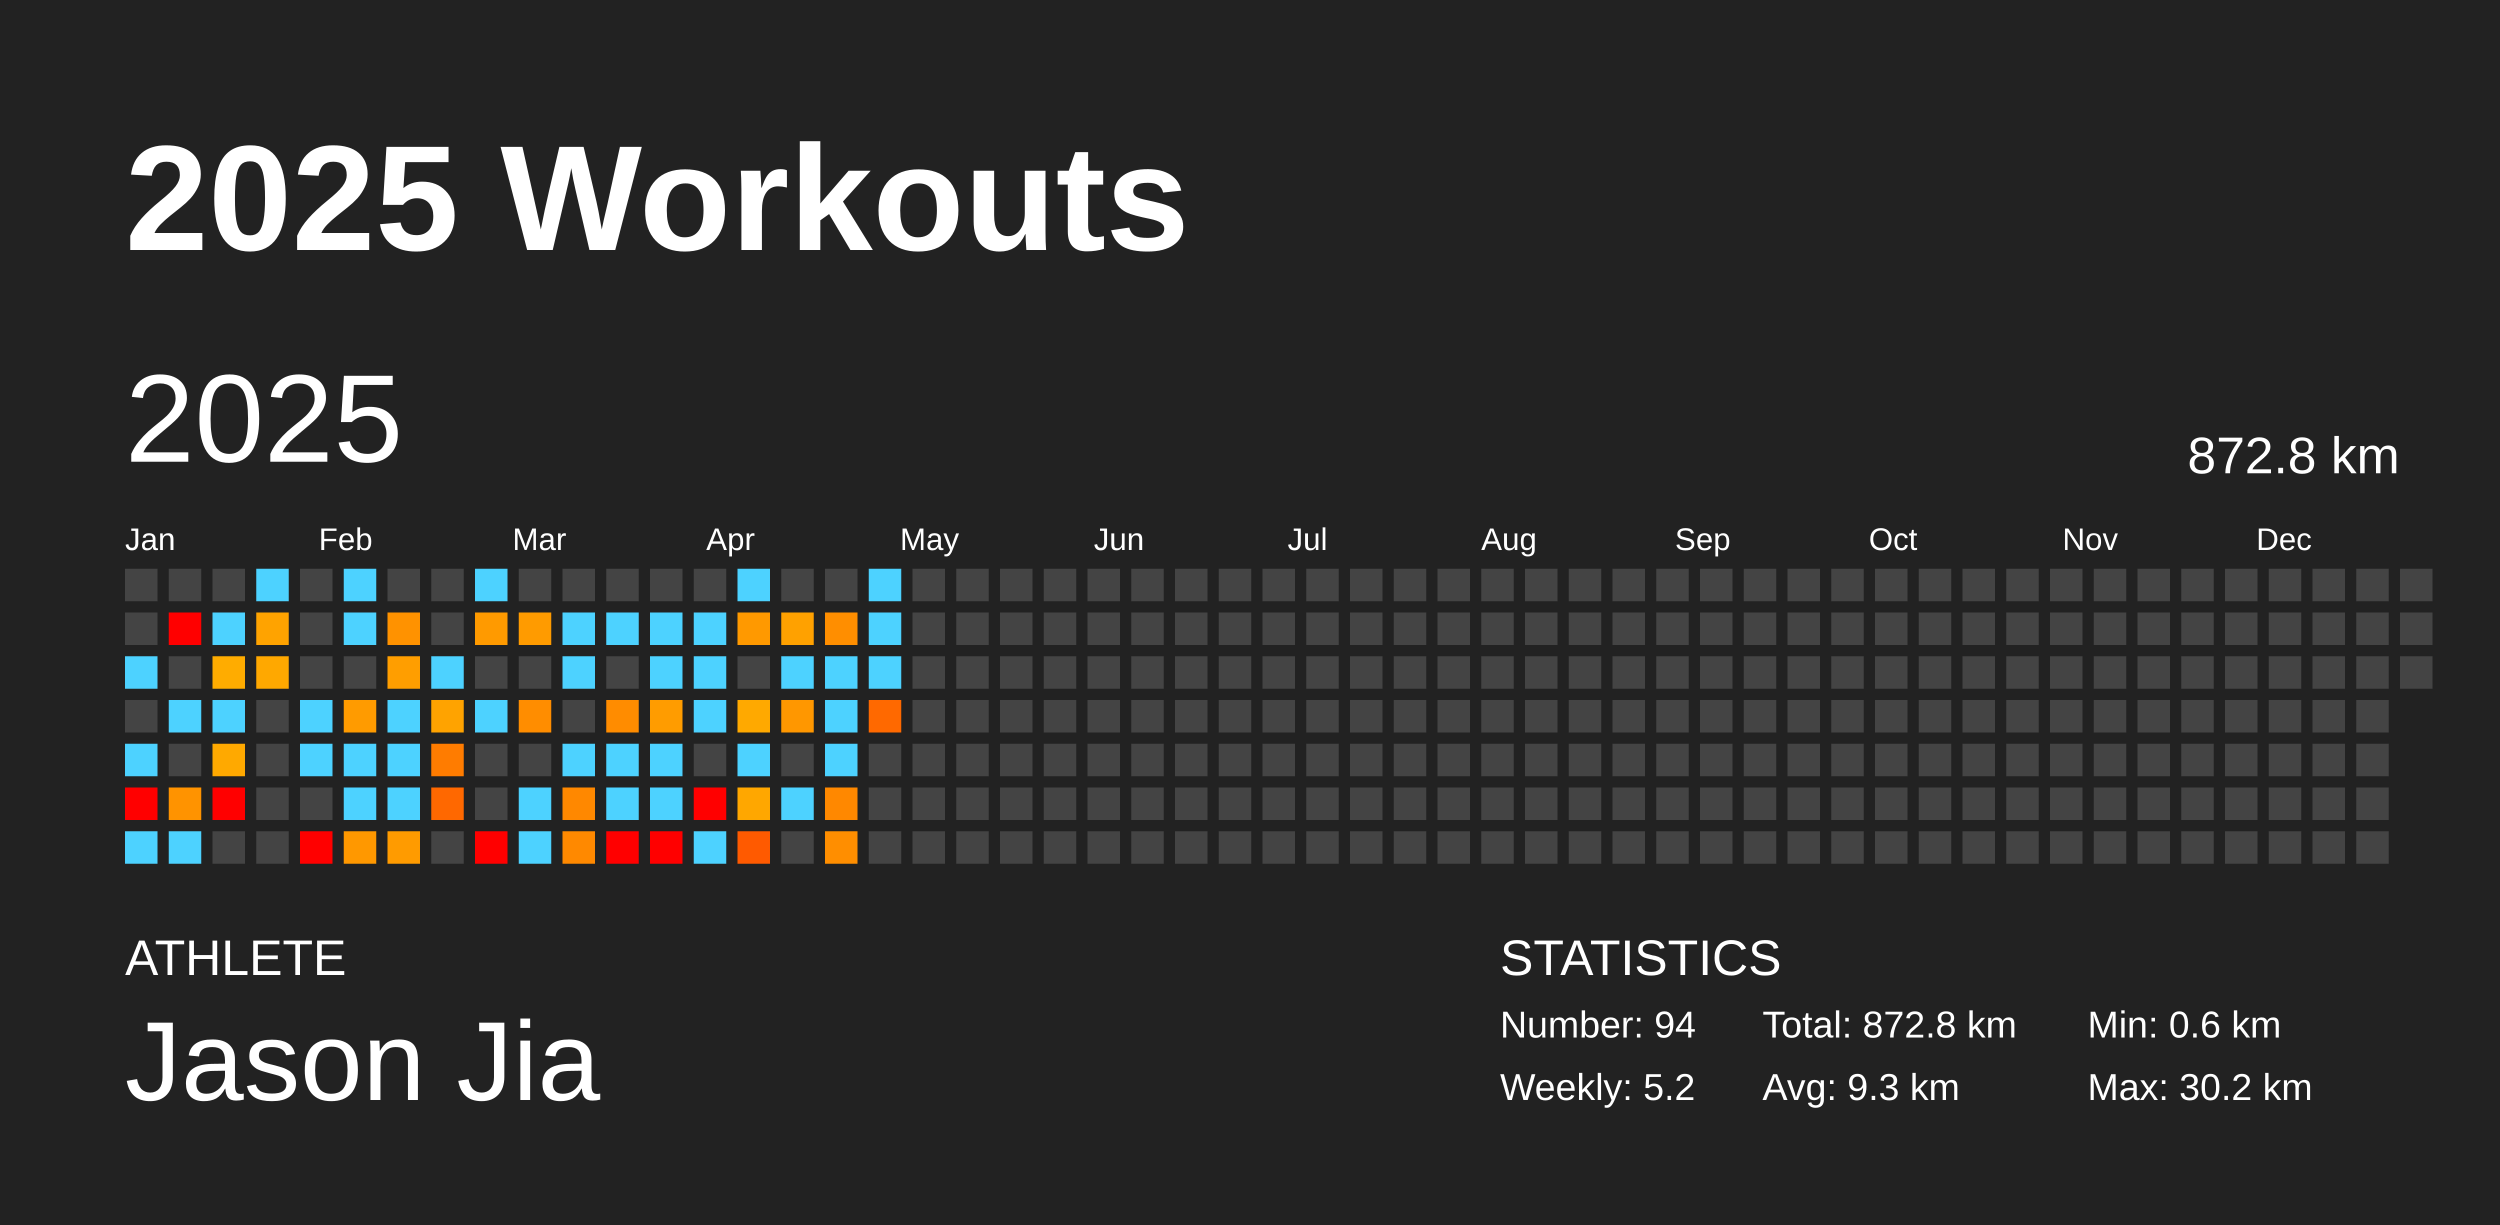
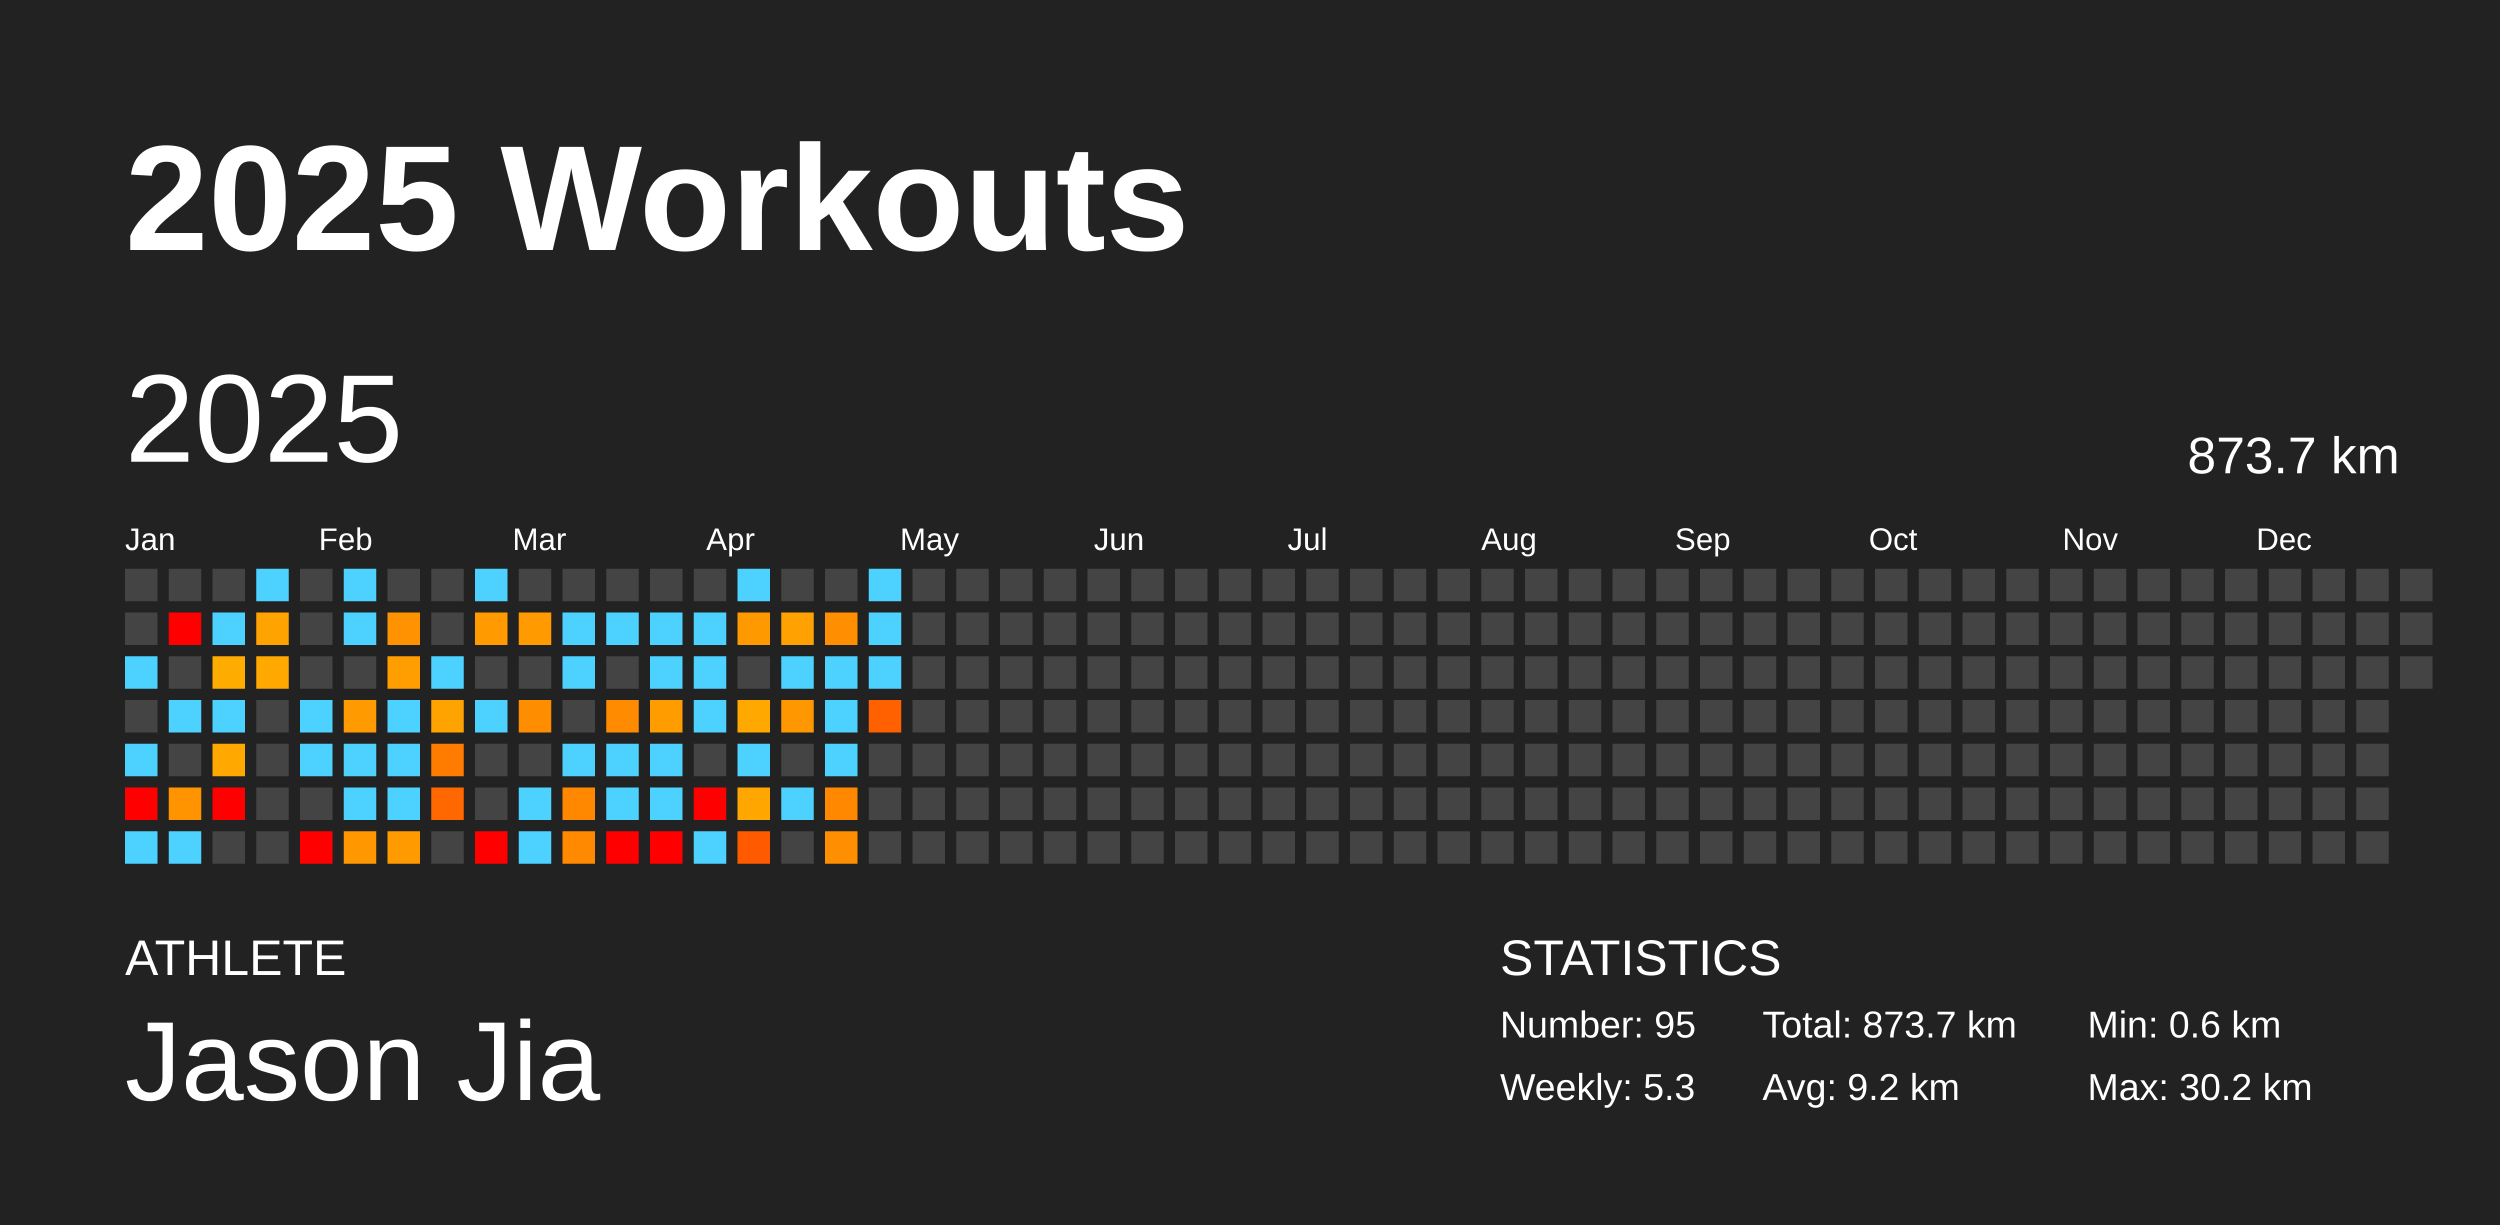
<svg xmlns="http://www.w3.org/2000/svg" baseProfile="full" height="98mm" version="1.1" viewBox="0,0,200,98" width="200mm">
  <defs />
  <rect fill="#222222" height="98" width="200" x="0" y="0" />
  <text fill="#FFFFFF" style="font-size:12px; font-family:Arial; font-weight:bold;" x="10" y="20">2025 Workouts</text>
  <text fill="#FFFFFF" style="font-size:4px; font-family:Arial" x="10" y="78">ATHLETE</text>
  <text fill="#FFFFFF" style="font-size:9px; font-family:Arial" x="10" y="88">Jason Jia</text>
  <text fill="#FFFFFF" style="font-size:4px; font-family:Arial" x="120" y="78">STATISTICS</text>
-   <text fill="#FFFFFF" style="font-size:3px; font-family:Arial" x="120" y="83">Number: 94</text>
-   <text fill="#FFFFFF" style="font-size:3px; font-family:Arial" x="120" y="88">Weekly: 5.2</text>
-   <text fill="#FFFFFF" style="font-size:3px; font-family:Arial" x="141" y="83">Total: 872.8 km</text>
-   <text fill="#FFFFFF" style="font-size:3px; font-family:Arial" x="141" y="88">Avg: 9.3 km</text>
+   <text fill="#FFFFFF" style="font-size:3px; font-family:Arial" x="120" y="83">Number: 95</text>
+   <text fill="#FFFFFF" style="font-size:3px; font-family:Arial" x="120" y="88">Weekly: 5.3</text>
+   <text fill="#FFFFFF" style="font-size:3px; font-family:Arial" x="141" y="83">Total: 873.7 km</text>
+   <text fill="#FFFFFF" style="font-size:3px; font-family:Arial" x="141" y="88">Avg: 9.2 km</text>
  <text fill="#FFFFFF" style="font-size:3px; font-family:Arial" x="167" y="83">Min: 0.6 km</text>
  <text fill="#FFFFFF" style="font-size:3px; font-family:Arial" x="167" y="88">Max: 30.2 km</text>
  <text dominant-baseline="hanging" fill="#FFFFFF" style="font-size:10.0px; font-family:Arial;" x="10" y="30">2025</text>
-   <text dominant-baseline="hanging" fill="#FFFFFF" style="font-size:4.125px; font-family:Arial;" x="175" y="35">872.8 km</text>
+   <text dominant-baseline="hanging" fill="#FFFFFF" style="font-size:4.125px; font-family:Arial;" x="175" y="35">873.7 km</text>
  <text fill="#FFFFFF" style="font-size:2.5px; font-family:Arial" x="10.0" y="44">Jan</text>
  <text fill="#FFFFFF" style="font-size:2.5px; font-family:Arial" x="25.5" y="44">Feb</text>
  <text fill="#FFFFFF" style="font-size:2.5px; font-family:Arial" x="41.0" y="44">Mar</text>
  <text fill="#FFFFFF" style="font-size:2.5px; font-family:Arial" x="56.5" y="44">Apr</text>
  <text fill="#FFFFFF" style="font-size:2.5px; font-family:Arial" x="72.0" y="44">May</text>
  <text fill="#FFFFFF" style="font-size:2.5px; font-family:Arial" x="87.5" y="44">Jun</text>
  <text fill="#FFFFFF" style="font-size:2.5px; font-family:Arial" x="103.0" y="44">Jul</text>
  <text fill="#FFFFFF" style="font-size:2.5px; font-family:Arial" x="118.5" y="44">Aug</text>
  <text fill="#FFFFFF" style="font-size:2.5px; font-family:Arial" x="134.0" y="44">Sep</text>
  <text fill="#FFFFFF" style="font-size:2.5px; font-family:Arial" x="149.5" y="44">Oct</text>
  <text fill="#FFFFFF" style="font-size:2.5px; font-family:Arial" x="165.0" y="44">Nov</text>
  <text fill="#FFFFFF" style="font-size:2.5px; font-family:Arial" x="180.5" y="44">Dec</text>
  <rect fill="#444444" height="2.6" width="2.6" x="10.0" y="45.5" />
  <rect fill="#444444" height="2.6" width="2.6" x="10.0" y="49.0" />
  <rect fill="#4dd2ff" height="2.6" width="2.6" x="10.0" y="52.5" />
  <rect fill="#444444" height="2.6" width="2.6" x="10.0" y="56.0" />
  <rect fill="#4dd2ff" height="2.6" width="2.6" x="10.0" y="59.5" />
  <rect fill="red" height="2.6" width="2.6" x="10.0" y="63.0" />
  <rect fill="#4dd2ff" height="2.6" width="2.6" x="10.0" y="66.5" />
  <rect fill="#444444" height="2.6" width="2.6" x="13.5" y="45.5" />
  <rect fill="red" height="2.6" width="2.6" x="13.5" y="49.0" />
  <rect fill="#444444" height="2.6" width="2.6" x="13.5" y="52.5" />
  <rect fill="#4dd2ff" height="2.6" width="2.6" x="13.5" y="56.0" />
  <rect fill="#444444" height="2.6" width="2.6" x="13.5" y="59.5" />
  <rect fill="#ff9300" height="2.6" width="2.6" x="13.5" y="63.0" />
  <rect fill="#4dd2ff" height="2.6" width="2.6" x="13.5" y="66.5" />
  <rect fill="#444444" height="2.6" width="2.6" x="17.0" y="45.5" />
  <rect fill="#4dd2ff" height="2.6" width="2.6" x="17.0" y="49.0" />
  <rect fill="#ffac00" height="2.6" width="2.6" x="17.0" y="52.5" />
  <rect fill="#4dd2ff" height="2.6" width="2.6" x="17.0" y="56.0" />
  <rect fill="#ffa900" height="2.6" width="2.6" x="17.0" y="59.5" />
  <rect fill="red" height="2.6" width="2.6" x="17.0" y="63.0" />
  <rect fill="#444444" height="2.6" width="2.6" x="17.0" y="66.5" />
  <rect fill="#4dd2ff" height="2.6" width="2.6" x="20.5" y="45.5" />
  <rect fill="#ffa300" height="2.6" width="2.6" x="20.5" y="49.0" />
  <rect fill="#ffa800" height="2.6" width="2.6" x="20.5" y="52.5" />
  <rect fill="#444444" height="2.6" width="2.6" x="20.5" y="56.0" />
  <rect fill="#444444" height="2.6" width="2.6" x="20.5" y="59.5" />
  <rect fill="#444444" height="2.6" width="2.6" x="20.5" y="63.0" />
  <rect fill="#444444" height="2.6" width="2.6" x="20.5" y="66.5" />
  <rect fill="#444444" height="2.6" width="2.6" x="24.0" y="45.5" />
  <rect fill="#444444" height="2.6" width="2.6" x="24.0" y="49.0" />
  <rect fill="#444444" height="2.6" width="2.6" x="24.0" y="52.5" />
  <rect fill="#4dd2ff" height="2.6" width="2.6" x="24.0" y="56.0" />
  <rect fill="#4dd2ff" height="2.6" width="2.6" x="24.0" y="59.5" />
  <rect fill="#444444" height="2.6" width="2.6" x="24.0" y="63.0" />
  <rect fill="red" height="2.6" width="2.6" x="24.0" y="66.5" />
  <rect fill="#4dd2ff" height="2.6" width="2.6" x="27.5" y="45.5" />
  <rect fill="#4dd2ff" height="2.6" width="2.6" x="27.5" y="49.0" />
  <rect fill="#444444" height="2.6" width="2.6" x="27.5" y="52.5" />
  <rect fill="#ff9b00" height="2.6" width="2.6" x="27.5" y="56.0" />
  <rect fill="#4dd2ff" height="2.6" width="2.6" x="27.5" y="59.5" />
  <rect fill="#4dd2ff" height="2.6" width="2.6" x="27.5" y="63.0" />
  <rect fill="#ff9800" height="2.6" width="2.6" x="27.5" y="66.5" />
  <rect fill="#444444" height="2.6" width="2.6" x="31.0" y="45.5" />
  <rect fill="#ff9200" height="2.6" width="2.6" x="31.0" y="49.0" />
  <rect fill="#ff9e00" height="2.6" width="2.6" x="31.0" y="52.5" />
  <rect fill="#4dd2ff" height="2.6" width="2.6" x="31.0" y="56.0" />
  <rect fill="#4dd2ff" height="2.6" width="2.6" x="31.0" y="59.5" />
  <rect fill="#4dd2ff" height="2.6" width="2.6" x="31.0" y="63.0" />
  <rect fill="#ff9b00" height="2.6" width="2.6" x="31.0" y="66.5" />
  <rect fill="#444444" height="2.6" width="2.6" x="34.5" y="45.5" />
  <rect fill="#444444" height="2.6" width="2.6" x="34.5" y="49.0" />
  <rect fill="#4dd2ff" height="2.6" width="2.6" x="34.5" y="52.5" />
  <rect fill="#ffa300" height="2.6" width="2.6" x="34.5" y="56.0" />
  <rect fill="#ff7c00" height="2.6" width="2.6" x="34.5" y="59.5" />
  <rect fill="#ff6800" height="2.6" width="2.6" x="34.5" y="63.0" />
  <rect fill="#444444" height="2.6" width="2.6" x="34.5" y="66.5" />
  <rect fill="#4dd2ff" height="2.6" width="2.6" x="38.0" y="45.5" />
  <rect fill="#ff9a00" height="2.6" width="2.6" x="38.0" y="49.0" />
  <rect fill="#444444" height="2.6" width="2.6" x="38.0" y="52.5" />
  <rect fill="#4dd2ff" height="2.6" width="2.6" x="38.0" y="56.0" />
  <rect fill="#444444" height="2.6" width="2.6" x="38.0" y="59.5" />
  <rect fill="#444444" height="2.6" width="2.6" x="38.0" y="63.0" />
  <rect fill="red" height="2.6" width="2.6" x="38.0" y="66.5" />
  <rect fill="#444444" height="2.6" width="2.6" x="41.5" y="45.5" />
  <rect fill="#ff9b00" height="2.6" width="2.6" x="41.5" y="49.0" />
  <rect fill="#444444" height="2.6" width="2.6" x="41.5" y="52.5" />
  <rect fill="#ff8d00" height="2.6" width="2.6" x="41.5" y="56.0" />
  <rect fill="#444444" height="2.6" width="2.6" x="41.5" y="59.5" />
  <rect fill="#4dd2ff" height="2.6" width="2.6" x="41.5" y="63.0" />
  <rect fill="#4dd2ff" height="2.6" width="2.6" x="41.5" y="66.5" />
  <rect fill="#444444" height="2.6" width="2.6" x="45.0" y="45.5" />
  <rect fill="#4dd2ff" height="2.6" width="2.6" x="45.0" y="49.0" />
  <rect fill="#4dd2ff" height="2.6" width="2.6" x="45.0" y="52.5" />
  <rect fill="#444444" height="2.6" width="2.6" x="45.0" y="56.0" />
  <rect fill="#4dd2ff" height="2.6" width="2.6" x="45.0" y="59.5" />
  <rect fill="#ff8800" height="2.6" width="2.6" x="45.0" y="63.0" />
  <rect fill="#ff8900" height="2.6" width="2.6" x="45.0" y="66.5" />
  <rect fill="#444444" height="2.6" width="2.6" x="48.5" y="45.5" />
  <rect fill="#4dd2ff" height="2.6" width="2.6" x="48.5" y="49.0" />
  <rect fill="#444444" height="2.6" width="2.6" x="48.5" y="52.5" />
  <rect fill="#ff8c00" height="2.6" width="2.6" x="48.5" y="56.0" />
  <rect fill="#4dd2ff" height="2.6" width="2.6" x="48.5" y="59.5" />
  <rect fill="#4dd2ff" height="2.6" width="2.6" x="48.5" y="63.0" />
  <rect fill="red" height="2.6" width="2.6" x="48.5" y="66.5" />
  <rect fill="#444444" height="2.6" width="2.6" x="52.0" y="45.5" />
  <rect fill="#4dd2ff" height="2.6" width="2.6" x="52.0" y="49.0" />
  <rect fill="#4dd2ff" height="2.6" width="2.6" x="52.0" y="52.5" />
  <rect fill="#ff9c00" height="2.6" width="2.6" x="52.0" y="56.0" />
  <rect fill="#4dd2ff" height="2.6" width="2.6" x="52.0" y="59.5" />
  <rect fill="#4dd2ff" height="2.6" width="2.6" x="52.0" y="63.0" />
  <rect fill="red" height="2.6" width="2.6" x="52.0" y="66.5" />
  <rect fill="#444444" height="2.6" width="2.6" x="55.5" y="45.5" />
  <rect fill="#4dd2ff" height="2.6" width="2.6" x="55.5" y="49.0" />
  <rect fill="#4dd2ff" height="2.6" width="2.6" x="55.5" y="52.5" />
  <rect fill="#4dd2ff" height="2.6" width="2.6" x="55.5" y="56.0" />
  <rect fill="#444444" height="2.6" width="2.6" x="55.5" y="59.5" />
  <rect fill="red" height="2.6" width="2.6" x="55.5" y="63.0" />
  <rect fill="#4dd2ff" height="2.6" width="2.6" x="55.5" y="66.5" />
  <rect fill="#4dd2ff" height="2.6" width="2.6" x="59.0" y="45.5" />
  <rect fill="#ff9900" height="2.6" width="2.6" x="59.0" y="49.0" />
  <rect fill="#444444" height="2.6" width="2.6" x="59.0" y="52.5" />
  <rect fill="#ffa900" height="2.6" width="2.6" x="59.0" y="56.0" />
  <rect fill="#4dd2ff" height="2.6" width="2.6" x="59.0" y="59.5" />
  <rect fill="#ffa700" height="2.6" width="2.6" x="59.0" y="63.0" />
  <rect fill="#ff5a00" height="2.6" width="2.6" x="59.0" y="66.5" />
  <rect fill="#444444" height="2.6" width="2.6" x="62.5" y="45.5" />
  <rect fill="#ffa100" height="2.6" width="2.6" x="62.5" y="49.0" />
  <rect fill="#4dd2ff" height="2.6" width="2.6" x="62.5" y="52.5" />
  <rect fill="#ff9700" height="2.6" width="2.6" x="62.5" y="56.0" />
  <rect fill="#444444" height="2.6" width="2.6" x="62.5" y="59.5" />
  <rect fill="#4dd2ff" height="2.6" width="2.6" x="62.5" y="63.0" />
  <rect fill="#444444" height="2.6" width="2.6" x="62.5" y="66.5" />
  <rect fill="#444444" height="2.6" width="2.6" x="66.0" y="45.5" />
  <rect fill="#ff8e00" height="2.6" width="2.6" x="66.0" y="49.0" />
  <rect fill="#4dd2ff" height="2.6" width="2.6" x="66.0" y="52.5" />
  <rect fill="#4dd2ff" height="2.6" width="2.6" x="66.0" y="56.0" />
  <rect fill="#4dd2ff" height="2.6" width="2.6" x="66.0" y="59.5" />
  <rect fill="#ff8800" height="2.6" width="2.6" x="66.0" y="63.0" />
  <rect fill="#ff8e00" height="2.6" width="2.6" x="66.0" y="66.5" />
  <rect fill="#4dd2ff" height="2.6" width="2.6" x="69.5" y="45.5" />
  <rect fill="#4dd2ff" height="2.6" width="2.6" x="69.5" y="49.0" />
  <rect fill="#4dd2ff" height="2.6" width="2.6" x="69.5" y="52.5" />
-   <rect fill="#ff6900" height="2.6" width="2.6" x="69.5" y="56.0" />
+   <rect fill="#ff6100" height="2.6" width="2.6" x="69.5" y="56.0" />
  <rect fill="#444444" height="2.6" width="2.6" x="69.5" y="59.5" />
  <rect fill="#444444" height="2.6" width="2.6" x="69.5" y="63.0" />
  <rect fill="#444444" height="2.6" width="2.6" x="69.5" y="66.5" />
  <rect fill="#444444" height="2.6" width="2.6" x="73.0" y="45.5" />
  <rect fill="#444444" height="2.6" width="2.6" x="73.0" y="49.0" />
  <rect fill="#444444" height="2.6" width="2.6" x="73.0" y="52.5" />
  <rect fill="#444444" height="2.6" width="2.6" x="73.0" y="56.0" />
  <rect fill="#444444" height="2.6" width="2.6" x="73.0" y="59.5" />
  <rect fill="#444444" height="2.6" width="2.6" x="73.0" y="63.0" />
  <rect fill="#444444" height="2.6" width="2.6" x="73.0" y="66.5" />
  <rect fill="#444444" height="2.6" width="2.6" x="76.5" y="45.5" />
  <rect fill="#444444" height="2.6" width="2.6" x="76.5" y="49.0" />
  <rect fill="#444444" height="2.6" width="2.6" x="76.5" y="52.5" />
  <rect fill="#444444" height="2.6" width="2.6" x="76.5" y="56.0" />
  <rect fill="#444444" height="2.6" width="2.6" x="76.5" y="59.5" />
  <rect fill="#444444" height="2.6" width="2.6" x="76.5" y="63.0" />
  <rect fill="#444444" height="2.6" width="2.6" x="76.5" y="66.5" />
  <rect fill="#444444" height="2.6" width="2.6" x="80.0" y="45.5" />
  <rect fill="#444444" height="2.6" width="2.6" x="80.0" y="49.0" />
  <rect fill="#444444" height="2.6" width="2.6" x="80.0" y="52.5" />
  <rect fill="#444444" height="2.6" width="2.6" x="80.0" y="56.0" />
  <rect fill="#444444" height="2.6" width="2.6" x="80.0" y="59.5" />
  <rect fill="#444444" height="2.6" width="2.6" x="80.0" y="63.0" />
  <rect fill="#444444" height="2.6" width="2.6" x="80.0" y="66.5" />
  <rect fill="#444444" height="2.6" width="2.6" x="83.5" y="45.5" />
  <rect fill="#444444" height="2.6" width="2.6" x="83.5" y="49.0" />
  <rect fill="#444444" height="2.6" width="2.6" x="83.5" y="52.5" />
  <rect fill="#444444" height="2.6" width="2.6" x="83.5" y="56.0" />
  <rect fill="#444444" height="2.6" width="2.6" x="83.5" y="59.5" />
  <rect fill="#444444" height="2.6" width="2.6" x="83.5" y="63.0" />
  <rect fill="#444444" height="2.6" width="2.6" x="83.5" y="66.5" />
  <rect fill="#444444" height="2.6" width="2.6" x="87.0" y="45.5" />
  <rect fill="#444444" height="2.6" width="2.6" x="87.0" y="49.0" />
  <rect fill="#444444" height="2.6" width="2.6" x="87.0" y="52.5" />
  <rect fill="#444444" height="2.6" width="2.6" x="87.0" y="56.0" />
  <rect fill="#444444" height="2.6" width="2.6" x="87.0" y="59.5" />
  <rect fill="#444444" height="2.6" width="2.6" x="87.0" y="63.0" />
  <rect fill="#444444" height="2.6" width="2.6" x="87.0" y="66.5" />
  <rect fill="#444444" height="2.6" width="2.6" x="90.5" y="45.5" />
  <rect fill="#444444" height="2.6" width="2.6" x="90.5" y="49.0" />
  <rect fill="#444444" height="2.6" width="2.6" x="90.5" y="52.5" />
  <rect fill="#444444" height="2.6" width="2.6" x="90.5" y="56.0" />
  <rect fill="#444444" height="2.6" width="2.6" x="90.5" y="59.5" />
  <rect fill="#444444" height="2.6" width="2.6" x="90.5" y="63.0" />
  <rect fill="#444444" height="2.6" width="2.6" x="90.5" y="66.5" />
  <rect fill="#444444" height="2.6" width="2.6" x="94.0" y="45.5" />
  <rect fill="#444444" height="2.6" width="2.6" x="94.0" y="49.0" />
  <rect fill="#444444" height="2.6" width="2.6" x="94.0" y="52.5" />
  <rect fill="#444444" height="2.6" width="2.6" x="94.0" y="56.0" />
  <rect fill="#444444" height="2.6" width="2.6" x="94.0" y="59.5" />
  <rect fill="#444444" height="2.6" width="2.6" x="94.0" y="63.0" />
  <rect fill="#444444" height="2.6" width="2.6" x="94.0" y="66.5" />
  <rect fill="#444444" height="2.6" width="2.6" x="97.5" y="45.5" />
  <rect fill="#444444" height="2.6" width="2.6" x="97.5" y="49.0" />
  <rect fill="#444444" height="2.6" width="2.6" x="97.5" y="52.5" />
  <rect fill="#444444" height="2.6" width="2.6" x="97.5" y="56.0" />
  <rect fill="#444444" height="2.6" width="2.6" x="97.5" y="59.5" />
  <rect fill="#444444" height="2.6" width="2.6" x="97.5" y="63.0" />
  <rect fill="#444444" height="2.6" width="2.6" x="97.5" y="66.5" />
  <rect fill="#444444" height="2.6" width="2.6" x="101.0" y="45.5" />
  <rect fill="#444444" height="2.6" width="2.6" x="101.0" y="49.0" />
  <rect fill="#444444" height="2.6" width="2.6" x="101.0" y="52.5" />
  <rect fill="#444444" height="2.6" width="2.6" x="101.0" y="56.0" />
  <rect fill="#444444" height="2.6" width="2.6" x="101.0" y="59.5" />
  <rect fill="#444444" height="2.6" width="2.6" x="101.0" y="63.0" />
  <rect fill="#444444" height="2.6" width="2.6" x="101.0" y="66.5" />
  <rect fill="#444444" height="2.6" width="2.6" x="104.5" y="45.5" />
  <rect fill="#444444" height="2.6" width="2.6" x="104.5" y="49.0" />
  <rect fill="#444444" height="2.6" width="2.6" x="104.5" y="52.5" />
  <rect fill="#444444" height="2.6" width="2.6" x="104.5" y="56.0" />
  <rect fill="#444444" height="2.6" width="2.6" x="104.5" y="59.5" />
  <rect fill="#444444" height="2.6" width="2.6" x="104.5" y="63.0" />
  <rect fill="#444444" height="2.6" width="2.6" x="104.5" y="66.5" />
  <rect fill="#444444" height="2.6" width="2.6" x="108.0" y="45.5" />
  <rect fill="#444444" height="2.6" width="2.6" x="108.0" y="49.0" />
  <rect fill="#444444" height="2.6" width="2.6" x="108.0" y="52.5" />
  <rect fill="#444444" height="2.6" width="2.6" x="108.0" y="56.0" />
  <rect fill="#444444" height="2.6" width="2.6" x="108.0" y="59.5" />
  <rect fill="#444444" height="2.6" width="2.6" x="108.0" y="63.0" />
  <rect fill="#444444" height="2.6" width="2.6" x="108.0" y="66.5" />
  <rect fill="#444444" height="2.6" width="2.6" x="111.5" y="45.5" />
  <rect fill="#444444" height="2.6" width="2.6" x="111.5" y="49.0" />
  <rect fill="#444444" height="2.6" width="2.6" x="111.5" y="52.5" />
  <rect fill="#444444" height="2.6" width="2.6" x="111.5" y="56.0" />
  <rect fill="#444444" height="2.6" width="2.6" x="111.5" y="59.5" />
  <rect fill="#444444" height="2.6" width="2.6" x="111.5" y="63.0" />
  <rect fill="#444444" height="2.6" width="2.6" x="111.5" y="66.5" />
  <rect fill="#444444" height="2.6" width="2.6" x="115.0" y="45.5" />
  <rect fill="#444444" height="2.6" width="2.6" x="115.0" y="49.0" />
  <rect fill="#444444" height="2.6" width="2.6" x="115.0" y="52.5" />
  <rect fill="#444444" height="2.6" width="2.6" x="115.0" y="56.0" />
  <rect fill="#444444" height="2.6" width="2.6" x="115.0" y="59.5" />
  <rect fill="#444444" height="2.6" width="2.6" x="115.0" y="63.0" />
  <rect fill="#444444" height="2.6" width="2.6" x="115.0" y="66.5" />
  <rect fill="#444444" height="2.6" width="2.6" x="118.5" y="45.5" />
  <rect fill="#444444" height="2.6" width="2.6" x="118.5" y="49.0" />
  <rect fill="#444444" height="2.6" width="2.6" x="118.5" y="52.5" />
  <rect fill="#444444" height="2.6" width="2.6" x="118.5" y="56.0" />
  <rect fill="#444444" height="2.6" width="2.6" x="118.5" y="59.5" />
  <rect fill="#444444" height="2.6" width="2.6" x="118.5" y="63.0" />
  <rect fill="#444444" height="2.6" width="2.6" x="118.5" y="66.5" />
  <rect fill="#444444" height="2.6" width="2.6" x="122.0" y="45.5" />
  <rect fill="#444444" height="2.6" width="2.6" x="122.0" y="49.0" />
  <rect fill="#444444" height="2.6" width="2.6" x="122.0" y="52.5" />
  <rect fill="#444444" height="2.6" width="2.6" x="122.0" y="56.0" />
  <rect fill="#444444" height="2.6" width="2.6" x="122.0" y="59.5" />
  <rect fill="#444444" height="2.6" width="2.6" x="122.0" y="63.0" />
  <rect fill="#444444" height="2.6" width="2.6" x="122.0" y="66.5" />
  <rect fill="#444444" height="2.6" width="2.6" x="125.5" y="45.5" />
  <rect fill="#444444" height="2.6" width="2.6" x="125.5" y="49.0" />
  <rect fill="#444444" height="2.6" width="2.6" x="125.5" y="52.5" />
  <rect fill="#444444" height="2.6" width="2.6" x="125.5" y="56.0" />
  <rect fill="#444444" height="2.6" width="2.6" x="125.5" y="59.5" />
  <rect fill="#444444" height="2.6" width="2.6" x="125.5" y="63.0" />
  <rect fill="#444444" height="2.6" width="2.6" x="125.5" y="66.5" />
  <rect fill="#444444" height="2.6" width="2.6" x="129.0" y="45.5" />
  <rect fill="#444444" height="2.6" width="2.6" x="129.0" y="49.0" />
  <rect fill="#444444" height="2.6" width="2.6" x="129.0" y="52.5" />
  <rect fill="#444444" height="2.6" width="2.6" x="129.0" y="56.0" />
  <rect fill="#444444" height="2.6" width="2.6" x="129.0" y="59.5" />
  <rect fill="#444444" height="2.6" width="2.6" x="129.0" y="63.0" />
  <rect fill="#444444" height="2.6" width="2.6" x="129.0" y="66.5" />
  <rect fill="#444444" height="2.6" width="2.6" x="132.5" y="45.5" />
  <rect fill="#444444" height="2.6" width="2.6" x="132.5" y="49.0" />
  <rect fill="#444444" height="2.6" width="2.6" x="132.5" y="52.5" />
  <rect fill="#444444" height="2.6" width="2.6" x="132.5" y="56.0" />
  <rect fill="#444444" height="2.6" width="2.6" x="132.5" y="59.5" />
  <rect fill="#444444" height="2.6" width="2.6" x="132.5" y="63.0" />
  <rect fill="#444444" height="2.6" width="2.6" x="132.5" y="66.5" />
  <rect fill="#444444" height="2.6" width="2.6" x="136.0" y="45.5" />
  <rect fill="#444444" height="2.6" width="2.6" x="136.0" y="49.0" />
  <rect fill="#444444" height="2.6" width="2.6" x="136.0" y="52.5" />
  <rect fill="#444444" height="2.6" width="2.6" x="136.0" y="56.0" />
  <rect fill="#444444" height="2.6" width="2.6" x="136.0" y="59.5" />
  <rect fill="#444444" height="2.6" width="2.6" x="136.0" y="63.0" />
  <rect fill="#444444" height="2.6" width="2.6" x="136.0" y="66.5" />
  <rect fill="#444444" height="2.6" width="2.6" x="139.5" y="45.5" />
  <rect fill="#444444" height="2.6" width="2.6" x="139.5" y="49.0" />
  <rect fill="#444444" height="2.6" width="2.6" x="139.5" y="52.5" />
  <rect fill="#444444" height="2.6" width="2.6" x="139.5" y="56.0" />
  <rect fill="#444444" height="2.6" width="2.6" x="139.5" y="59.5" />
  <rect fill="#444444" height="2.6" width="2.6" x="139.5" y="63.0" />
  <rect fill="#444444" height="2.6" width="2.6" x="139.5" y="66.5" />
  <rect fill="#444444" height="2.6" width="2.6" x="143.0" y="45.5" />
  <rect fill="#444444" height="2.6" width="2.6" x="143.0" y="49.0" />
  <rect fill="#444444" height="2.6" width="2.6" x="143.0" y="52.5" />
  <rect fill="#444444" height="2.6" width="2.6" x="143.0" y="56.0" />
  <rect fill="#444444" height="2.6" width="2.6" x="143.0" y="59.5" />
  <rect fill="#444444" height="2.6" width="2.6" x="143.0" y="63.0" />
  <rect fill="#444444" height="2.6" width="2.6" x="143.0" y="66.5" />
  <rect fill="#444444" height="2.6" width="2.6" x="146.5" y="45.5" />
  <rect fill="#444444" height="2.6" width="2.6" x="146.5" y="49.0" />
  <rect fill="#444444" height="2.6" width="2.6" x="146.5" y="52.5" />
  <rect fill="#444444" height="2.6" width="2.6" x="146.5" y="56.0" />
  <rect fill="#444444" height="2.6" width="2.6" x="146.5" y="59.5" />
  <rect fill="#444444" height="2.6" width="2.6" x="146.5" y="63.0" />
  <rect fill="#444444" height="2.6" width="2.6" x="146.5" y="66.5" />
  <rect fill="#444444" height="2.6" width="2.6" x="150.0" y="45.5" />
  <rect fill="#444444" height="2.6" width="2.6" x="150.0" y="49.0" />
  <rect fill="#444444" height="2.6" width="2.6" x="150.0" y="52.5" />
  <rect fill="#444444" height="2.6" width="2.6" x="150.0" y="56.0" />
  <rect fill="#444444" height="2.6" width="2.6" x="150.0" y="59.5" />
  <rect fill="#444444" height="2.6" width="2.6" x="150.0" y="63.0" />
  <rect fill="#444444" height="2.6" width="2.6" x="150.0" y="66.5" />
  <rect fill="#444444" height="2.6" width="2.6" x="153.5" y="45.5" />
  <rect fill="#444444" height="2.6" width="2.6" x="153.5" y="49.0" />
  <rect fill="#444444" height="2.6" width="2.6" x="153.5" y="52.5" />
  <rect fill="#444444" height="2.6" width="2.6" x="153.5" y="56.0" />
  <rect fill="#444444" height="2.6" width="2.6" x="153.5" y="59.5" />
  <rect fill="#444444" height="2.6" width="2.6" x="153.5" y="63.0" />
  <rect fill="#444444" height="2.6" width="2.6" x="153.5" y="66.5" />
  <rect fill="#444444" height="2.6" width="2.6" x="157.0" y="45.5" />
  <rect fill="#444444" height="2.6" width="2.6" x="157.0" y="49.0" />
  <rect fill="#444444" height="2.6" width="2.6" x="157.0" y="52.5" />
  <rect fill="#444444" height="2.6" width="2.6" x="157.0" y="56.0" />
  <rect fill="#444444" height="2.6" width="2.6" x="157.0" y="59.5" />
  <rect fill="#444444" height="2.6" width="2.6" x="157.0" y="63.0" />
  <rect fill="#444444" height="2.6" width="2.6" x="157.0" y="66.5" />
  <rect fill="#444444" height="2.6" width="2.6" x="160.5" y="45.5" />
  <rect fill="#444444" height="2.6" width="2.6" x="160.5" y="49.0" />
  <rect fill="#444444" height="2.6" width="2.6" x="160.5" y="52.5" />
  <rect fill="#444444" height="2.6" width="2.6" x="160.5" y="56.0" />
  <rect fill="#444444" height="2.6" width="2.6" x="160.5" y="59.5" />
  <rect fill="#444444" height="2.6" width="2.6" x="160.5" y="63.0" />
  <rect fill="#444444" height="2.6" width="2.6" x="160.5" y="66.5" />
  <rect fill="#444444" height="2.6" width="2.6" x="164.0" y="45.5" />
  <rect fill="#444444" height="2.6" width="2.6" x="164.0" y="49.0" />
  <rect fill="#444444" height="2.6" width="2.6" x="164.0" y="52.5" />
  <rect fill="#444444" height="2.6" width="2.6" x="164.0" y="56.0" />
  <rect fill="#444444" height="2.6" width="2.6" x="164.0" y="59.5" />
  <rect fill="#444444" height="2.6" width="2.6" x="164.0" y="63.0" />
  <rect fill="#444444" height="2.6" width="2.6" x="164.0" y="66.5" />
  <rect fill="#444444" height="2.6" width="2.6" x="167.5" y="45.5" />
  <rect fill="#444444" height="2.6" width="2.6" x="167.5" y="49.0" />
  <rect fill="#444444" height="2.6" width="2.6" x="167.5" y="52.5" />
  <rect fill="#444444" height="2.6" width="2.6" x="167.5" y="56.0" />
  <rect fill="#444444" height="2.6" width="2.6" x="167.5" y="59.5" />
  <rect fill="#444444" height="2.6" width="2.6" x="167.5" y="63.0" />
  <rect fill="#444444" height="2.6" width="2.6" x="167.5" y="66.5" />
  <rect fill="#444444" height="2.6" width="2.6" x="171.0" y="45.5" />
  <rect fill="#444444" height="2.6" width="2.6" x="171.0" y="49.0" />
  <rect fill="#444444" height="2.6" width="2.6" x="171.0" y="52.5" />
  <rect fill="#444444" height="2.6" width="2.6" x="171.0" y="56.0" />
  <rect fill="#444444" height="2.6" width="2.6" x="171.0" y="59.5" />
  <rect fill="#444444" height="2.6" width="2.6" x="171.0" y="63.0" />
  <rect fill="#444444" height="2.6" width="2.6" x="171.0" y="66.5" />
  <rect fill="#444444" height="2.6" width="2.6" x="174.5" y="45.5" />
  <rect fill="#444444" height="2.6" width="2.6" x="174.5" y="49.0" />
  <rect fill="#444444" height="2.6" width="2.6" x="174.5" y="52.5" />
  <rect fill="#444444" height="2.6" width="2.6" x="174.5" y="56.0" />
  <rect fill="#444444" height="2.6" width="2.6" x="174.5" y="59.5" />
  <rect fill="#444444" height="2.6" width="2.6" x="174.5" y="63.0" />
  <rect fill="#444444" height="2.6" width="2.6" x="174.5" y="66.5" />
  <rect fill="#444444" height="2.6" width="2.6" x="178.0" y="45.5" />
  <rect fill="#444444" height="2.6" width="2.6" x="178.0" y="49.0" />
  <rect fill="#444444" height="2.6" width="2.6" x="178.0" y="52.5" />
  <rect fill="#444444" height="2.6" width="2.6" x="178.0" y="56.0" />
  <rect fill="#444444" height="2.6" width="2.6" x="178.0" y="59.5" />
  <rect fill="#444444" height="2.6" width="2.6" x="178.0" y="63.0" />
  <rect fill="#444444" height="2.6" width="2.6" x="178.0" y="66.5" />
  <rect fill="#444444" height="2.6" width="2.6" x="181.5" y="45.5" />
  <rect fill="#444444" height="2.6" width="2.6" x="181.5" y="49.0" />
  <rect fill="#444444" height="2.6" width="2.6" x="181.5" y="52.5" />
  <rect fill="#444444" height="2.6" width="2.6" x="181.5" y="56.0" />
  <rect fill="#444444" height="2.6" width="2.6" x="181.5" y="59.5" />
  <rect fill="#444444" height="2.6" width="2.6" x="181.5" y="63.0" />
  <rect fill="#444444" height="2.6" width="2.6" x="181.5" y="66.5" />
  <rect fill="#444444" height="2.6" width="2.6" x="185.0" y="45.5" />
  <rect fill="#444444" height="2.6" width="2.6" x="185.0" y="49.0" />
  <rect fill="#444444" height="2.6" width="2.6" x="185.0" y="52.5" />
  <rect fill="#444444" height="2.6" width="2.6" x="185.0" y="56.0" />
  <rect fill="#444444" height="2.6" width="2.6" x="185.0" y="59.5" />
  <rect fill="#444444" height="2.6" width="2.6" x="185.0" y="63.0" />
  <rect fill="#444444" height="2.6" width="2.6" x="185.0" y="66.5" />
  <rect fill="#444444" height="2.6" width="2.6" x="188.5" y="45.5" />
  <rect fill="#444444" height="2.6" width="2.6" x="188.5" y="49.0" />
  <rect fill="#444444" height="2.6" width="2.6" x="188.5" y="52.5" />
  <rect fill="#444444" height="2.6" width="2.6" x="188.5" y="56.0" />
  <rect fill="#444444" height="2.6" width="2.6" x="188.5" y="59.5" />
  <rect fill="#444444" height="2.6" width="2.6" x="188.5" y="63.0" />
  <rect fill="#444444" height="2.6" width="2.6" x="188.5" y="66.5" />
  <rect fill="#444444" height="2.6" width="2.6" x="192.0" y="45.5" />
  <rect fill="#444444" height="2.6" width="2.6" x="192.0" y="49.0" />
  <rect fill="#444444" height="2.6" width="2.6" x="192.0" y="52.5" />
</svg>
